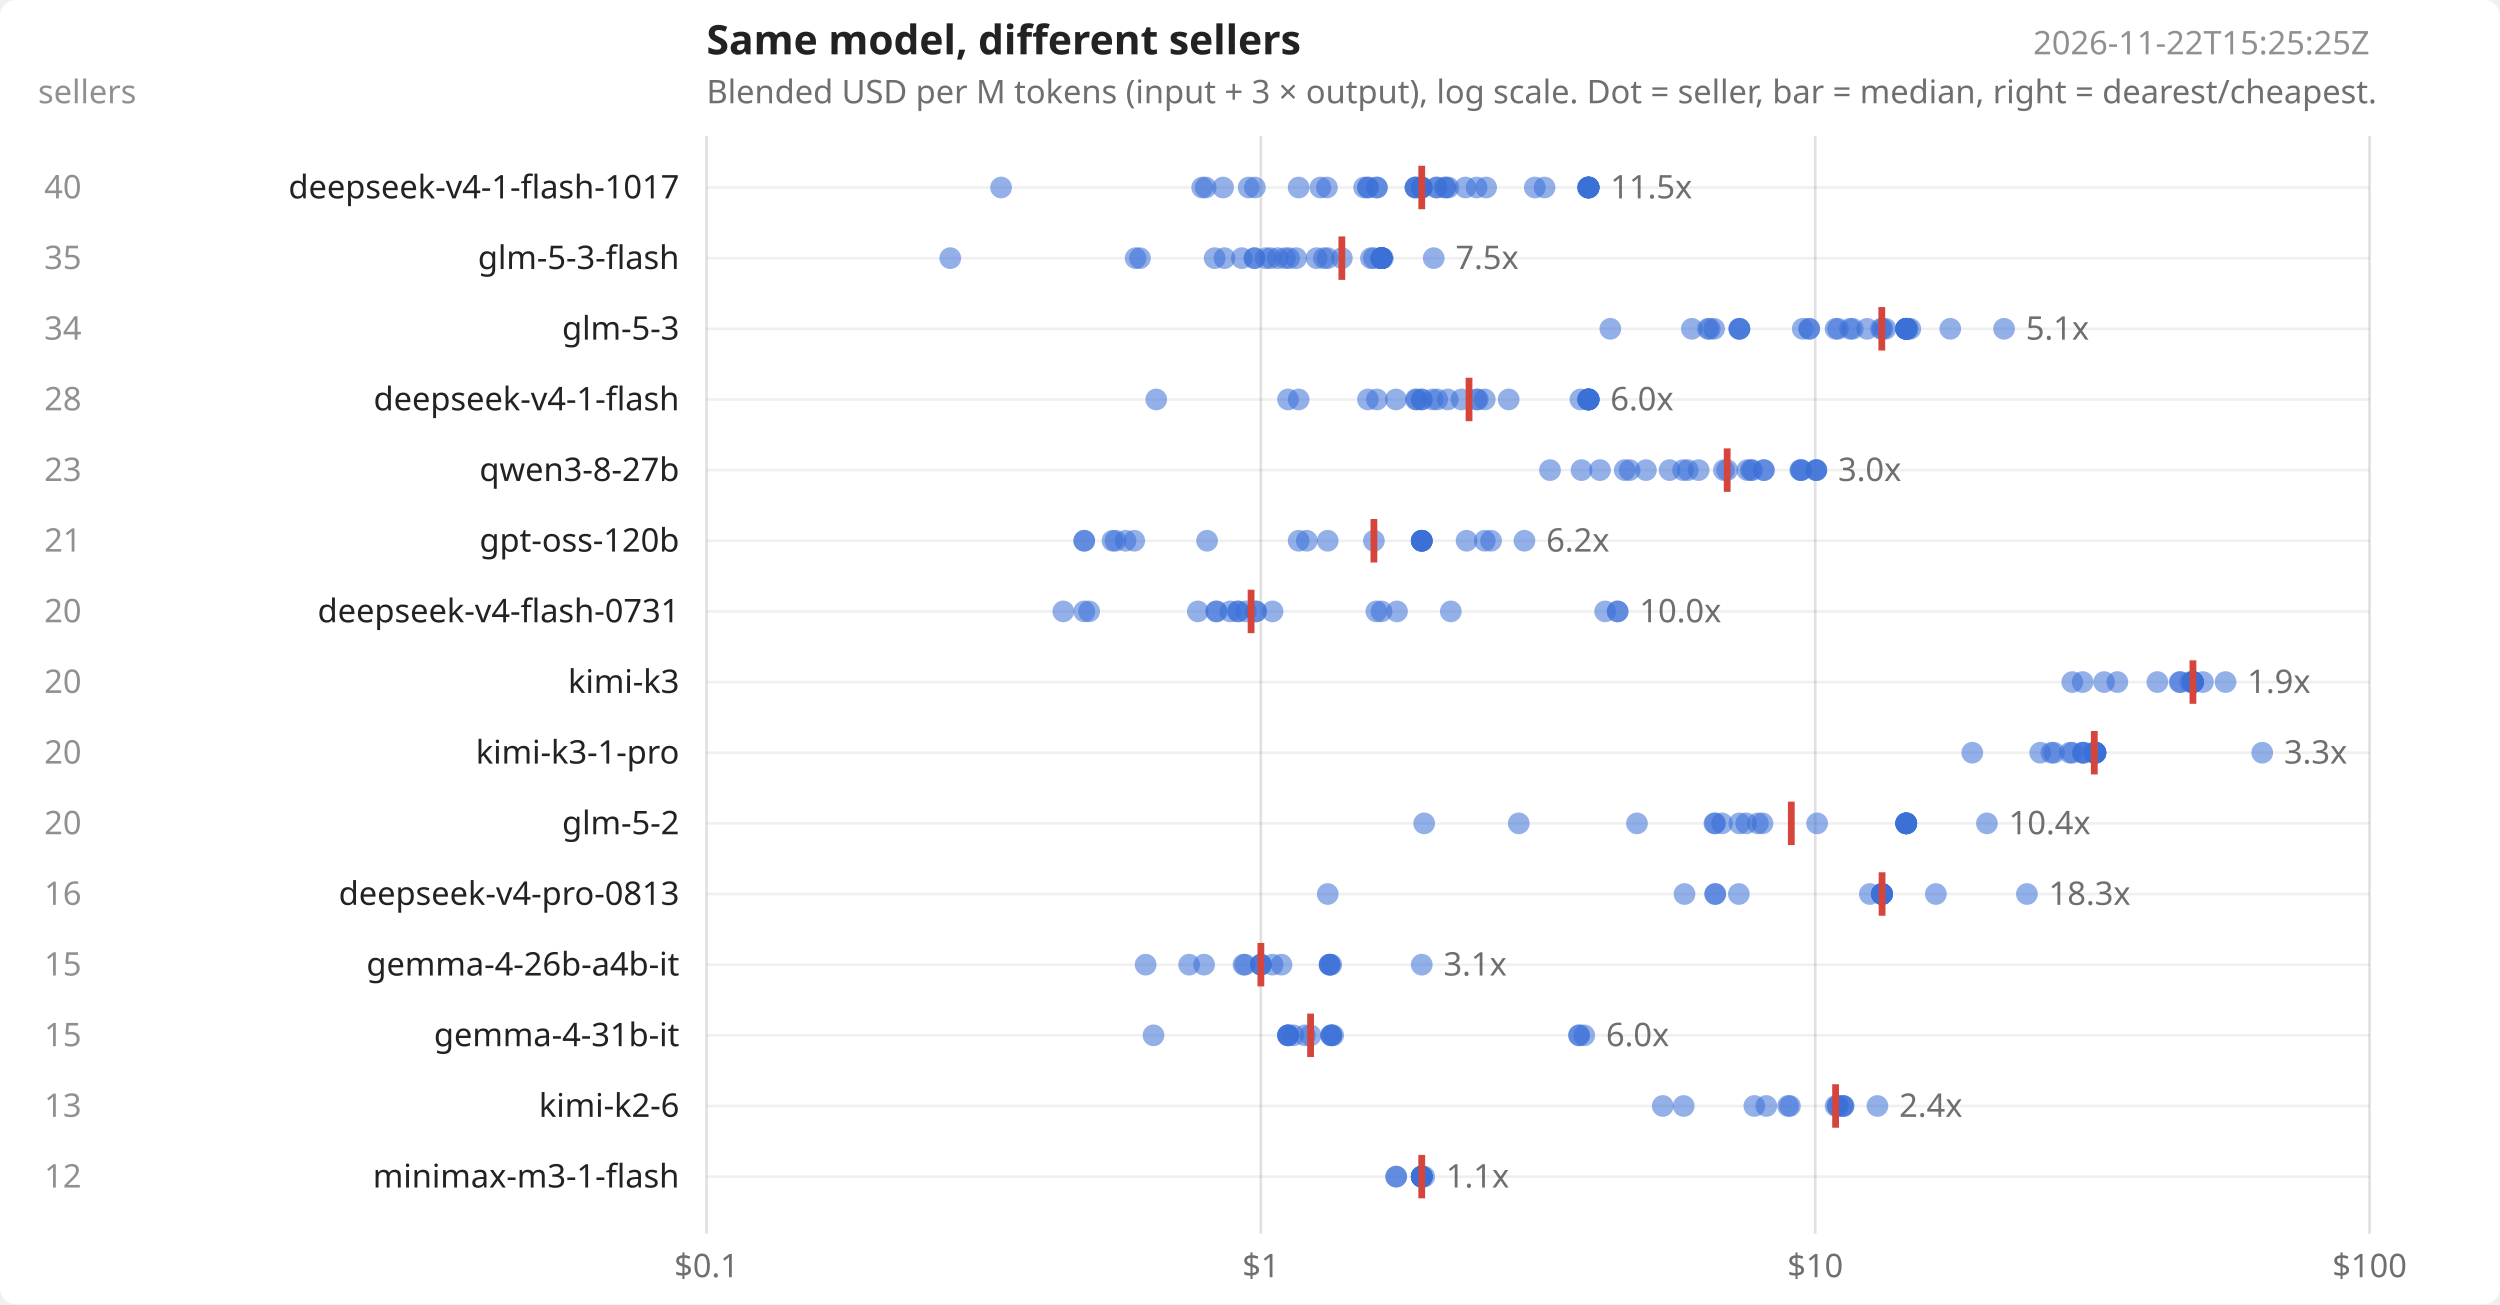
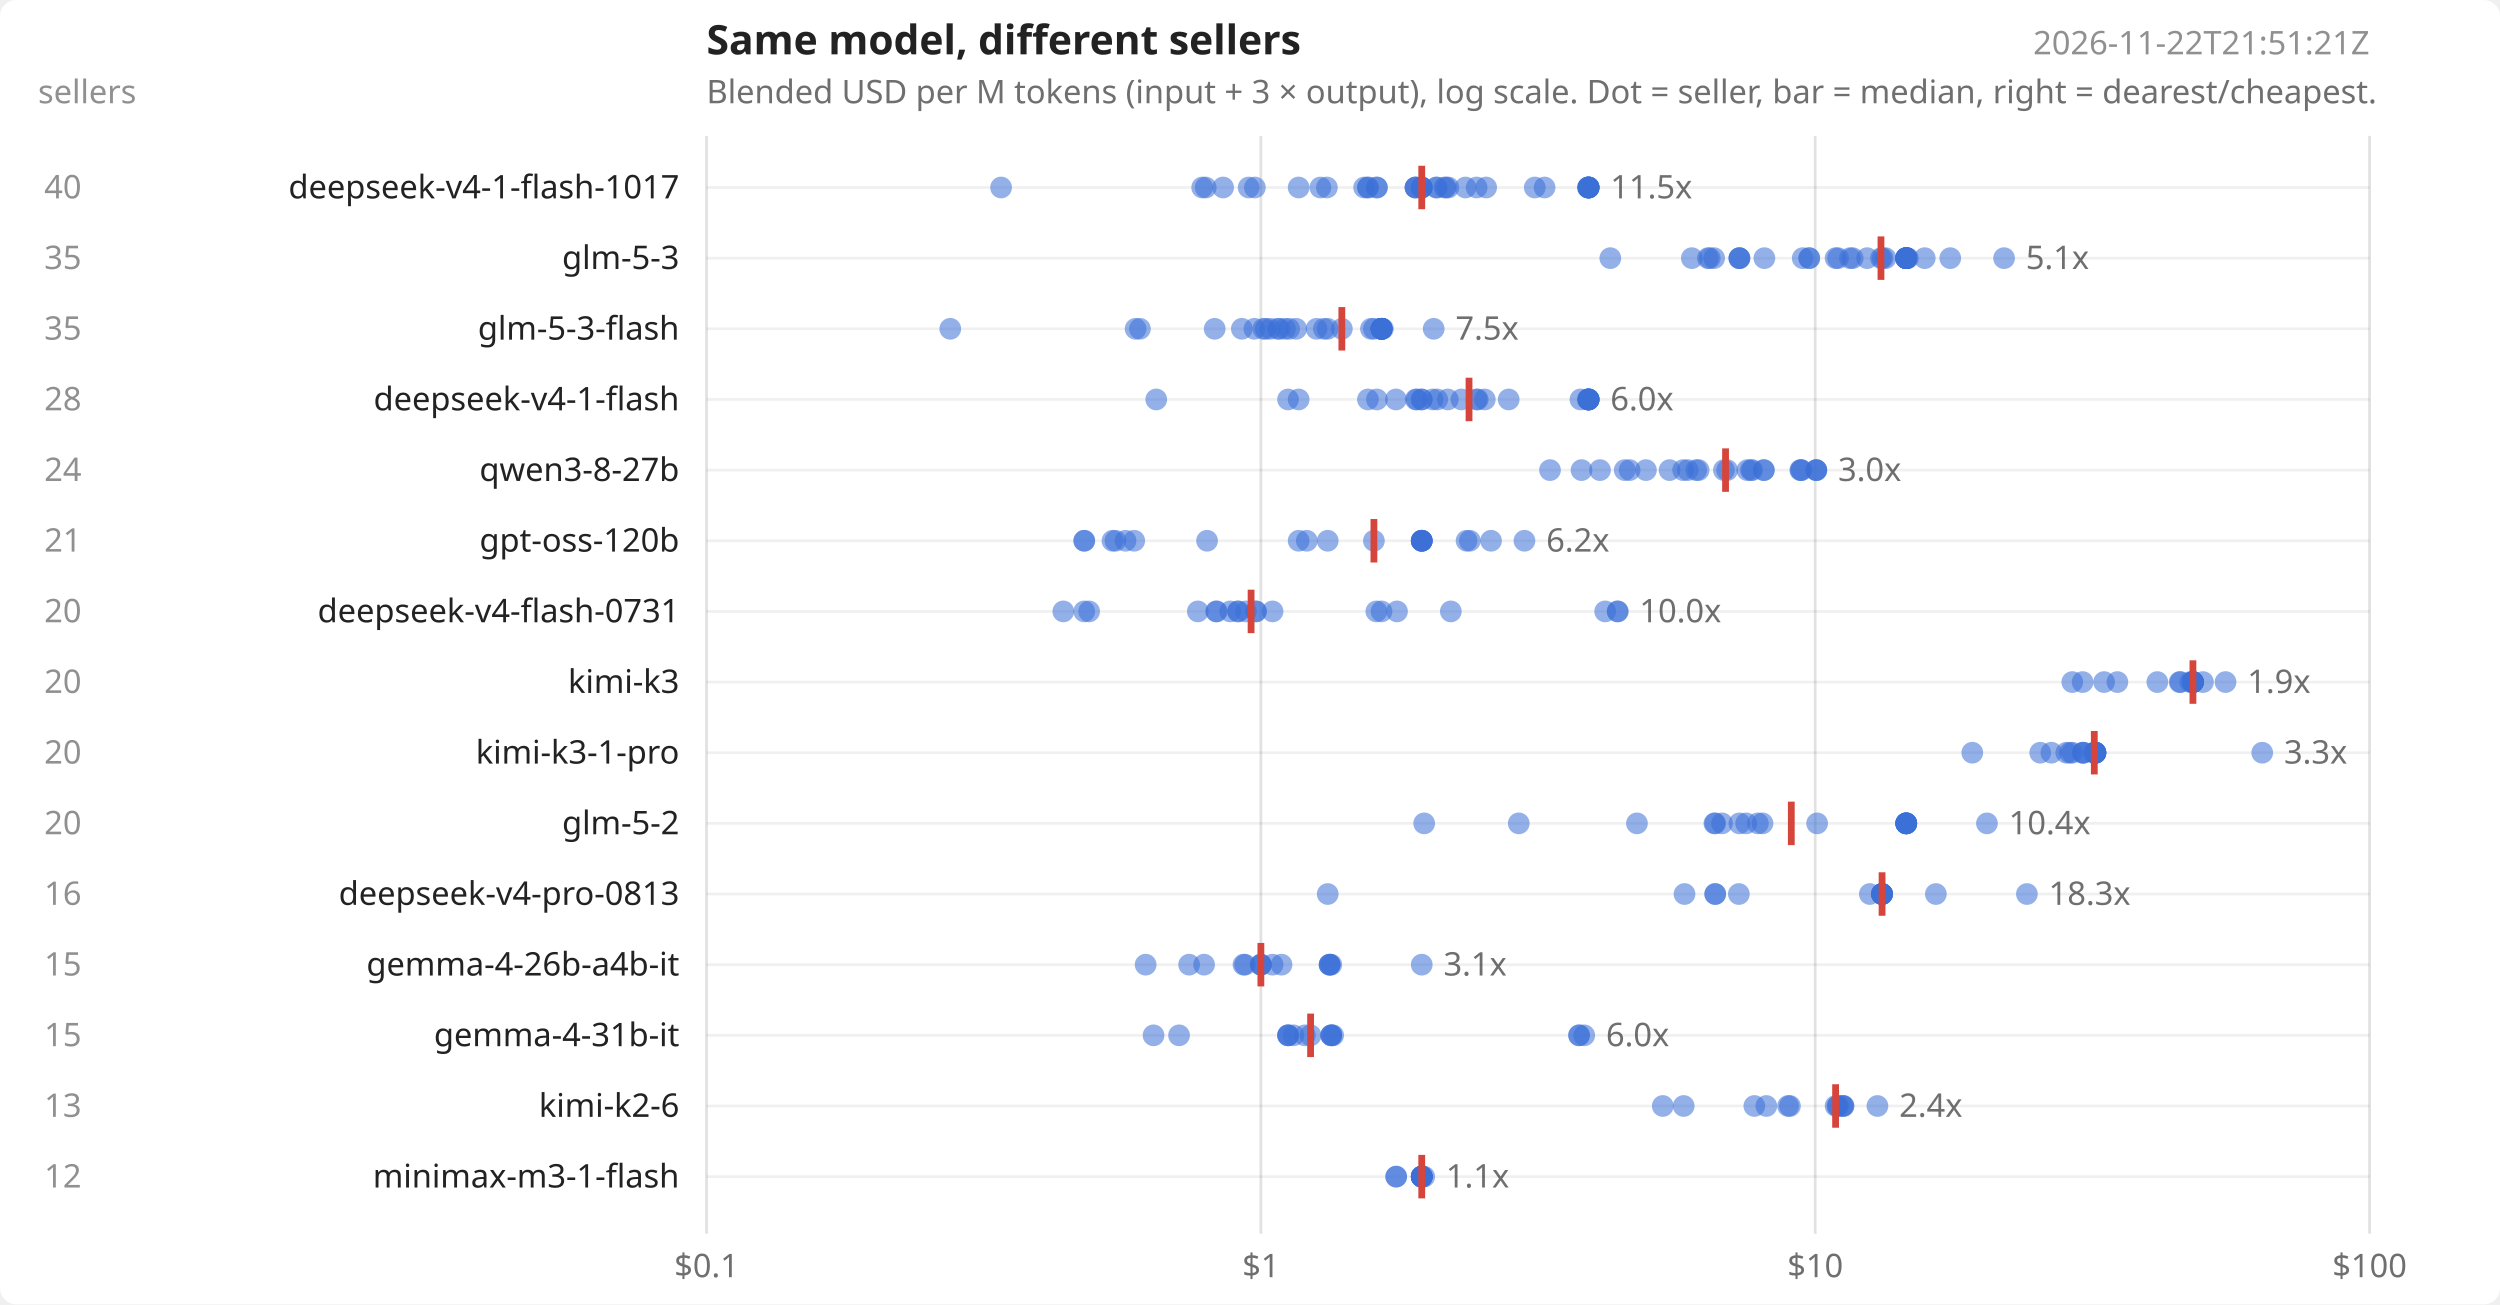
<svg xmlns="http://www.w3.org/2000/svg" width="920" height="480" viewBox="0 0 920 480" font-family="system-ui,sans-serif" font-size="12" fill="#222">
  <rect width="920" height="480" fill="#ffffff" rx="6" />
  <text x="260" y="20" font-size="15" font-weight="600">Same model, different sellers</text>
  <text x="260" y="38" opacity=".65">Blended USD per M tokens (input + 3 × output), log scale. Dot = seller, bar = median, right = dearest/cheapest.</text>
-   <text x="872" y="20" text-anchor="end" opacity=".5">2026-11-22T15:25:25Z</text>
+   <text x="872" y="20" text-anchor="end" opacity=".5">2026-11-22T21:51:21Z</text>
  <text x="14" y="38" opacity=".5">sellers</text>
  <line x1="260.0" x2="260.0" y1="50" y2="454" stroke="#000" stroke-opacity=".12" />
  <text x="260.0" y="470" text-anchor="middle" opacity=".65">$0.1</text>
  <line x1="464.0" x2="464.0" y1="50" y2="454" stroke="#000" stroke-opacity=".12" />
  <text x="464.0" y="470" text-anchor="middle" opacity=".65">$1</text>
  <line x1="668.0" x2="668.0" y1="50" y2="454" stroke="#000" stroke-opacity=".12" />
  <text x="668.0" y="470" text-anchor="middle" opacity=".65">$10</text>
  <line x1="872.0" x2="872.0" y1="50" y2="454" stroke="#000" stroke-opacity=".12" />
  <text x="872.0" y="470" text-anchor="middle" opacity=".65">$100</text>
  <line x1="260" x2="872" y1="69.0" y2="69.0" stroke="#000" stroke-opacity=".06" />
  <text x="250" y="73.0" text-anchor="end">deepseek-v4-1-flash-1017</text>
  <text x="30" y="73.0" text-anchor="end" opacity=".5">40</text>
  <circle cx="368.4" cy="69.0" r="4" fill="#3b6fd6" fill-opacity=".55" />
  <circle cx="442.4" cy="69.0" r="4" fill="#3b6fd6" fill-opacity=".55" />
  <circle cx="443.7" cy="69.0" r="4" fill="#3b6fd6" fill-opacity=".55" />
  <circle cx="450.1" cy="69.0" r="4" fill="#3b6fd6" fill-opacity=".55" />
  <circle cx="459.5" cy="69.0" r="4" fill="#3b6fd6" fill-opacity=".55" />
  <circle cx="461.8" cy="69.0" r="4" fill="#3b6fd6" fill-opacity=".55" />
  <circle cx="477.9" cy="69.0" r="4" fill="#3b6fd6" fill-opacity=".55" />
  <circle cx="485.9" cy="69.0" r="4" fill="#3b6fd6" fill-opacity=".55" />
  <circle cx="488.3" cy="69.0" r="4" fill="#3b6fd6" fill-opacity=".55" />
  <circle cx="502.0" cy="69.0" r="4" fill="#3b6fd6" fill-opacity=".55" />
  <circle cx="503.4" cy="69.0" r="4" fill="#3b6fd6" fill-opacity=".55" />
  <circle cx="503.4" cy="69.0" r="4" fill="#3b6fd6" fill-opacity=".55" />
  <circle cx="506.7" cy="69.0" r="4" fill="#3b6fd6" fill-opacity=".55" />
  <circle cx="506.7" cy="69.0" r="4" fill="#3b6fd6" fill-opacity=".55" />
  <circle cx="520.9" cy="69.0" r="4" fill="#3b6fd6" fill-opacity=".55" />
  <circle cx="520.9" cy="69.0" r="4" fill="#3b6fd6" fill-opacity=".55" />
  <circle cx="520.9" cy="69.0" r="4" fill="#3b6fd6" fill-opacity=".55" />
  <circle cx="523.2" cy="69.0" r="4" fill="#3b6fd6" fill-opacity=".55" />
  <circle cx="523.2" cy="69.0" r="4" fill="#3b6fd6" fill-opacity=".55" />
  <circle cx="523.2" cy="69.0" r="4" fill="#3b6fd6" fill-opacity=".55" />
  <circle cx="523.2" cy="69.0" r="4" fill="#3b6fd6" fill-opacity=".55" />
  <circle cx="528.5" cy="69.0" r="4" fill="#3b6fd6" fill-opacity=".55" />
  <circle cx="528.8" cy="69.0" r="4" fill="#3b6fd6" fill-opacity=".55" />
  <circle cx="531.6" cy="69.0" r="4" fill="#3b6fd6" fill-opacity=".55" />
  <circle cx="532.1" cy="69.0" r="4" fill="#3b6fd6" fill-opacity=".55" />
  <circle cx="533.0" cy="69.0" r="4" fill="#3b6fd6" fill-opacity=".55" />
  <circle cx="539.3" cy="69.0" r="4" fill="#3b6fd6" fill-opacity=".55" />
  <circle cx="543.4" cy="69.0" r="4" fill="#3b6fd6" fill-opacity=".55" />
  <circle cx="546.9" cy="69.0" r="4" fill="#3b6fd6" fill-opacity=".55" />
  <circle cx="564.8" cy="69.0" r="4" fill="#3b6fd6" fill-opacity=".55" />
  <circle cx="568.4" cy="69.0" r="4" fill="#3b6fd6" fill-opacity=".55" />
  <circle cx="584.3" cy="69.0" r="4" fill="#3b6fd6" fill-opacity=".55" />
  <circle cx="584.6" cy="69.0" r="4" fill="#3b6fd6" fill-opacity=".55" />
  <circle cx="584.6" cy="69.0" r="4" fill="#3b6fd6" fill-opacity=".55" />
  <circle cx="584.6" cy="69.0" r="4" fill="#3b6fd6" fill-opacity=".55" />
  <circle cx="584.6" cy="69.0" r="4" fill="#3b6fd6" fill-opacity=".55" />
  <circle cx="584.6" cy="69.0" r="4" fill="#3b6fd6" fill-opacity=".55" />
  <circle cx="584.6" cy="69.0" r="4" fill="#3b6fd6" fill-opacity=".55" />
  <circle cx="584.6" cy="69.0" r="4" fill="#3b6fd6" fill-opacity=".55" />
  <circle cx="584.6" cy="69.0" r="4" fill="#3b6fd6" fill-opacity=".55" />
  <line x1="523.2" x2="523.2" y1="61.0" y2="77.0" stroke="#d6453b" stroke-width="2.5" />
  <text x="592.6" y="73.0" opacity=".65">11.5x</text>
  <line x1="260" x2="872" y1="95.0" y2="95.0" stroke="#000" stroke-opacity=".06" />
-   <text x="250" y="99.0" text-anchor="end">glm-5-3-flash</text>
+   <text x="250" y="99.0" text-anchor="end">glm-5-3</text>
  <text x="30" y="99.0" text-anchor="end" opacity=".5">35</text>
-   <circle cx="349.7" cy="95.0" r="4" fill="#3b6fd6" fill-opacity=".55" />
-   <circle cx="417.9" cy="95.0" r="4" fill="#3b6fd6" fill-opacity=".55" />
-   <circle cx="419.5" cy="95.0" r="4" fill="#3b6fd6" fill-opacity=".55" />
-   <circle cx="447.0" cy="95.0" r="4" fill="#3b6fd6" fill-opacity=".55" />
-   <circle cx="450.6" cy="95.0" r="4" fill="#3b6fd6" fill-opacity=".55" />
-   <circle cx="457.0" cy="95.0" r="4" fill="#3b6fd6" fill-opacity=".55" />
-   <circle cx="461.6" cy="95.0" r="4" fill="#3b6fd6" fill-opacity=".55" />
-   <circle cx="461.7" cy="95.0" r="4" fill="#3b6fd6" fill-opacity=".55" />
-   <circle cx="465.8" cy="95.0" r="4" fill="#3b6fd6" fill-opacity=".55" />
-   <circle cx="467.5" cy="95.0" r="4" fill="#3b6fd6" fill-opacity=".55" />
-   <circle cx="470.2" cy="95.0" r="4" fill="#3b6fd6" fill-opacity=".55" />
-   <circle cx="472.9" cy="95.0" r="4" fill="#3b6fd6" fill-opacity=".55" />
-   <circle cx="474.4" cy="95.0" r="4" fill="#3b6fd6" fill-opacity=".55" />
-   <circle cx="477.0" cy="95.0" r="4" fill="#3b6fd6" fill-opacity=".55" />
-   <circle cx="484.5" cy="95.0" r="4" fill="#3b6fd6" fill-opacity=".55" />
-   <circle cx="487.2" cy="95.0" r="4" fill="#3b6fd6" fill-opacity=".55" />
-   <circle cx="488.6" cy="95.0" r="4" fill="#3b6fd6" fill-opacity=".55" />
-   <circle cx="493.8" cy="95.0" r="4" fill="#3b6fd6" fill-opacity=".55" />
-   <circle cx="504.5" cy="95.0" r="4" fill="#3b6fd6" fill-opacity=".55" />
-   <circle cx="505.6" cy="95.0" r="4" fill="#3b6fd6" fill-opacity=".55" />
-   <circle cx="508.4" cy="95.0" r="4" fill="#3b6fd6" fill-opacity=".55" />
-   <circle cx="508.4" cy="95.0" r="4" fill="#3b6fd6" fill-opacity=".55" />
-   <circle cx="508.4" cy="95.0" r="4" fill="#3b6fd6" fill-opacity=".55" />
-   <circle cx="508.4" cy="95.0" r="4" fill="#3b6fd6" fill-opacity=".55" />
-   <circle cx="508.4" cy="95.0" r="4" fill="#3b6fd6" fill-opacity=".55" />
-   <circle cx="508.4" cy="95.0" r="4" fill="#3b6fd6" fill-opacity=".55" />
-   <circle cx="508.4" cy="95.0" r="4" fill="#3b6fd6" fill-opacity=".55" />
-   <circle cx="508.4" cy="95.0" r="4" fill="#3b6fd6" fill-opacity=".55" />
-   <circle cx="508.4" cy="95.0" r="4" fill="#3b6fd6" fill-opacity=".55" />
-   <circle cx="508.4" cy="95.0" r="4" fill="#3b6fd6" fill-opacity=".55" />
-   <circle cx="508.4" cy="95.0" r="4" fill="#3b6fd6" fill-opacity=".55" />
-   <circle cx="508.4" cy="95.0" r="4" fill="#3b6fd6" fill-opacity=".55" />
-   <circle cx="508.4" cy="95.0" r="4" fill="#3b6fd6" fill-opacity=".55" />
-   <circle cx="508.9" cy="95.0" r="4" fill="#3b6fd6" fill-opacity=".55" />
-   <circle cx="527.6" cy="95.0" r="4" fill="#3b6fd6" fill-opacity=".55" />
-   <line x1="493.8" x2="493.8" y1="87.0" y2="103.0" stroke="#d6453b" stroke-width="2.5" />
-   <text x="535.6" y="99.0" opacity=".65">7.5x</text>
+   <circle cx="592.6" cy="95.0" r="4" fill="#3b6fd6" fill-opacity=".55" />
+   <circle cx="622.6" cy="95.0" r="4" fill="#3b6fd6" fill-opacity=".55" />
+   <circle cx="628.5" cy="95.0" r="4" fill="#3b6fd6" fill-opacity=".55" />
+   <circle cx="629.2" cy="95.0" r="4" fill="#3b6fd6" fill-opacity=".55" />
+   <circle cx="630.8" cy="95.0" r="4" fill="#3b6fd6" fill-opacity=".55" />
+   <circle cx="640.1" cy="95.0" r="4" fill="#3b6fd6" fill-opacity=".55" />
+   <circle cx="640.1" cy="95.0" r="4" fill="#3b6fd6" fill-opacity=".55" />
+   <circle cx="640.1" cy="95.0" r="4" fill="#3b6fd6" fill-opacity=".55" />
+   <circle cx="649.3" cy="95.0" r="4" fill="#3b6fd6" fill-opacity=".55" />
+   <circle cx="663.4" cy="95.0" r="4" fill="#3b6fd6" fill-opacity=".55" />
+   <circle cx="665.8" cy="95.0" r="4" fill="#3b6fd6" fill-opacity=".55" />
+   <circle cx="665.8" cy="95.0" r="4" fill="#3b6fd6" fill-opacity=".55" />
+   <circle cx="675.5" cy="95.0" r="4" fill="#3b6fd6" fill-opacity=".55" />
+   <circle cx="676.4" cy="95.0" r="4" fill="#3b6fd6" fill-opacity=".55" />
+   <circle cx="680.8" cy="95.0" r="4" fill="#3b6fd6" fill-opacity=".55" />
+   <circle cx="681.8" cy="95.0" r="4" fill="#3b6fd6" fill-opacity=".55" />
+   <circle cx="687.1" cy="95.0" r="4" fill="#3b6fd6" fill-opacity=".55" />
+   <circle cx="692.2" cy="95.0" r="4" fill="#3b6fd6" fill-opacity=".55" />
+   <circle cx="692.8" cy="95.0" r="4" fill="#3b6fd6" fill-opacity=".55" />
+   <circle cx="693.9" cy="95.0" r="4" fill="#3b6fd6" fill-opacity=".55" />
+   <circle cx="701.5" cy="95.0" r="4" fill="#3b6fd6" fill-opacity=".55" />
+   <circle cx="701.5" cy="95.0" r="4" fill="#3b6fd6" fill-opacity=".55" />
+   <circle cx="701.5" cy="95.0" r="4" fill="#3b6fd6" fill-opacity=".55" />
+   <circle cx="701.5" cy="95.0" r="4" fill="#3b6fd6" fill-opacity=".55" />
+   <circle cx="701.5" cy="95.0" r="4" fill="#3b6fd6" fill-opacity=".55" />
+   <circle cx="701.5" cy="95.0" r="4" fill="#3b6fd6" fill-opacity=".55" />
+   <circle cx="701.5" cy="95.0" r="4" fill="#3b6fd6" fill-opacity=".55" />
+   <circle cx="701.5" cy="95.0" r="4" fill="#3b6fd6" fill-opacity=".55" />
+   <circle cx="701.5" cy="95.0" r="4" fill="#3b6fd6" fill-opacity=".55" />
+   <circle cx="701.5" cy="95.0" r="4" fill="#3b6fd6" fill-opacity=".55" />
+   <circle cx="701.5" cy="95.0" r="4" fill="#3b6fd6" fill-opacity=".55" />
+   <circle cx="702.1" cy="95.0" r="4" fill="#3b6fd6" fill-opacity=".55" />
+   <circle cx="708.3" cy="95.0" r="4" fill="#3b6fd6" fill-opacity=".55" />
+   <circle cx="717.7" cy="95.0" r="4" fill="#3b6fd6" fill-opacity=".55" />
+   <circle cx="737.5" cy="95.0" r="4" fill="#3b6fd6" fill-opacity=".55" />
+   <line x1="692.2" x2="692.2" y1="87.0" y2="103.0" stroke="#d6453b" stroke-width="2.5" />
+   <text x="745.5" y="99.0" opacity=".65">5.1x</text>
  <line x1="260" x2="872" y1="121.0" y2="121.0" stroke="#000" stroke-opacity=".06" />
-   <text x="250" y="125.0" text-anchor="end">glm-5-3</text>
-   <text x="30" y="125.0" text-anchor="end" opacity=".5">34</text>
-   <circle cx="592.6" cy="121.0" r="4" fill="#3b6fd6" fill-opacity=".55" />
-   <circle cx="622.6" cy="121.0" r="4" fill="#3b6fd6" fill-opacity=".55" />
-   <circle cx="628.5" cy="121.0" r="4" fill="#3b6fd6" fill-opacity=".55" />
-   <circle cx="629.2" cy="121.0" r="4" fill="#3b6fd6" fill-opacity=".55" />
-   <circle cx="630.8" cy="121.0" r="4" fill="#3b6fd6" fill-opacity=".55" />
-   <circle cx="640.1" cy="121.0" r="4" fill="#3b6fd6" fill-opacity=".55" />
-   <circle cx="640.1" cy="121.0" r="4" fill="#3b6fd6" fill-opacity=".55" />
-   <circle cx="640.1" cy="121.0" r="4" fill="#3b6fd6" fill-opacity=".55" />
-   <circle cx="663.4" cy="121.0" r="4" fill="#3b6fd6" fill-opacity=".55" />
-   <circle cx="665.8" cy="121.0" r="4" fill="#3b6fd6" fill-opacity=".55" />
-   <circle cx="665.8" cy="121.0" r="4" fill="#3b6fd6" fill-opacity=".55" />
-   <circle cx="675.5" cy="121.0" r="4" fill="#3b6fd6" fill-opacity=".55" />
-   <circle cx="676.4" cy="121.0" r="4" fill="#3b6fd6" fill-opacity=".55" />
-   <circle cx="680.8" cy="121.0" r="4" fill="#3b6fd6" fill-opacity=".55" />
-   <circle cx="681.8" cy="121.0" r="4" fill="#3b6fd6" fill-opacity=".55" />
-   <circle cx="687.1" cy="121.0" r="4" fill="#3b6fd6" fill-opacity=".55" />
-   <circle cx="692.2" cy="121.0" r="4" fill="#3b6fd6" fill-opacity=".55" />
-   <circle cx="692.8" cy="121.0" r="4" fill="#3b6fd6" fill-opacity=".55" />
-   <circle cx="693.9" cy="121.0" r="4" fill="#3b6fd6" fill-opacity=".55" />
-   <circle cx="701.5" cy="121.0" r="4" fill="#3b6fd6" fill-opacity=".55" />
-   <circle cx="701.5" cy="121.0" r="4" fill="#3b6fd6" fill-opacity=".55" />
-   <circle cx="701.5" cy="121.0" r="4" fill="#3b6fd6" fill-opacity=".55" />
-   <circle cx="701.5" cy="121.0" r="4" fill="#3b6fd6" fill-opacity=".55" />
-   <circle cx="701.5" cy="121.0" r="4" fill="#3b6fd6" fill-opacity=".55" />
-   <circle cx="701.5" cy="121.0" r="4" fill="#3b6fd6" fill-opacity=".55" />
-   <circle cx="701.5" cy="121.0" r="4" fill="#3b6fd6" fill-opacity=".55" />
-   <circle cx="701.5" cy="121.0" r="4" fill="#3b6fd6" fill-opacity=".55" />
-   <circle cx="701.5" cy="121.0" r="4" fill="#3b6fd6" fill-opacity=".55" />
-   <circle cx="701.5" cy="121.0" r="4" fill="#3b6fd6" fill-opacity=".55" />
-   <circle cx="701.5" cy="121.0" r="4" fill="#3b6fd6" fill-opacity=".55" />
-   <circle cx="702.1" cy="121.0" r="4" fill="#3b6fd6" fill-opacity=".55" />
-   <circle cx="703.0" cy="121.0" r="4" fill="#3b6fd6" fill-opacity=".55" />
-   <circle cx="717.7" cy="121.0" r="4" fill="#3b6fd6" fill-opacity=".55" />
-   <circle cx="737.5" cy="121.0" r="4" fill="#3b6fd6" fill-opacity=".55" />
-   <line x1="692.5" x2="692.5" y1="113.0" y2="129.0" stroke="#d6453b" stroke-width="2.5" />
-   <text x="745.5" y="125.0" opacity=".65">5.1x</text>
+   <text x="250" y="125.0" text-anchor="end">glm-5-3-flash</text>
+   <text x="30" y="125.0" text-anchor="end" opacity=".5">35</text>
+   <circle cx="349.7" cy="121.0" r="4" fill="#3b6fd6" fill-opacity=".55" />
+   <circle cx="417.9" cy="121.0" r="4" fill="#3b6fd6" fill-opacity=".55" />
+   <circle cx="419.5" cy="121.0" r="4" fill="#3b6fd6" fill-opacity=".55" />
+   <circle cx="447.0" cy="121.0" r="4" fill="#3b6fd6" fill-opacity=".55" />
+   <circle cx="457.0" cy="121.0" r="4" fill="#3b6fd6" fill-opacity=".55" />
+   <circle cx="461.6" cy="121.0" r="4" fill="#3b6fd6" fill-opacity=".55" />
+   <circle cx="464.9" cy="121.0" r="4" fill="#3b6fd6" fill-opacity=".55" />
+   <circle cx="465.8" cy="121.0" r="4" fill="#3b6fd6" fill-opacity=".55" />
+   <circle cx="467.5" cy="121.0" r="4" fill="#3b6fd6" fill-opacity=".55" />
+   <circle cx="470.2" cy="121.0" r="4" fill="#3b6fd6" fill-opacity=".55" />
+   <circle cx="470.9" cy="121.0" r="4" fill="#3b6fd6" fill-opacity=".55" />
+   <circle cx="472.9" cy="121.0" r="4" fill="#3b6fd6" fill-opacity=".55" />
+   <circle cx="474.4" cy="121.0" r="4" fill="#3b6fd6" fill-opacity=".55" />
+   <circle cx="477.0" cy="121.0" r="4" fill="#3b6fd6" fill-opacity=".55" />
+   <circle cx="484.5" cy="121.0" r="4" fill="#3b6fd6" fill-opacity=".55" />
+   <circle cx="487.2" cy="121.0" r="4" fill="#3b6fd6" fill-opacity=".55" />
+   <circle cx="488.6" cy="121.0" r="4" fill="#3b6fd6" fill-opacity=".55" />
+   <circle cx="493.8" cy="121.0" r="4" fill="#3b6fd6" fill-opacity=".55" />
+   <circle cx="504.5" cy="121.0" r="4" fill="#3b6fd6" fill-opacity=".55" />
+   <circle cx="505.6" cy="121.0" r="4" fill="#3b6fd6" fill-opacity=".55" />
+   <circle cx="508.4" cy="121.0" r="4" fill="#3b6fd6" fill-opacity=".55" />
+   <circle cx="508.4" cy="121.0" r="4" fill="#3b6fd6" fill-opacity=".55" />
+   <circle cx="508.4" cy="121.0" r="4" fill="#3b6fd6" fill-opacity=".55" />
+   <circle cx="508.4" cy="121.0" r="4" fill="#3b6fd6" fill-opacity=".55" />
+   <circle cx="508.4" cy="121.0" r="4" fill="#3b6fd6" fill-opacity=".55" />
+   <circle cx="508.4" cy="121.0" r="4" fill="#3b6fd6" fill-opacity=".55" />
+   <circle cx="508.4" cy="121.0" r="4" fill="#3b6fd6" fill-opacity=".55" />
+   <circle cx="508.4" cy="121.0" r="4" fill="#3b6fd6" fill-opacity=".55" />
+   <circle cx="508.4" cy="121.0" r="4" fill="#3b6fd6" fill-opacity=".55" />
+   <circle cx="508.4" cy="121.0" r="4" fill="#3b6fd6" fill-opacity=".55" />
+   <circle cx="508.4" cy="121.0" r="4" fill="#3b6fd6" fill-opacity=".55" />
+   <circle cx="508.4" cy="121.0" r="4" fill="#3b6fd6" fill-opacity=".55" />
+   <circle cx="508.4" cy="121.0" r="4" fill="#3b6fd6" fill-opacity=".55" />
+   <circle cx="508.9" cy="121.0" r="4" fill="#3b6fd6" fill-opacity=".55" />
+   <circle cx="527.6" cy="121.0" r="4" fill="#3b6fd6" fill-opacity=".55" />
+   <line x1="493.8" x2="493.8" y1="113.0" y2="129.0" stroke="#d6453b" stroke-width="2.5" />
+   <text x="535.6" y="125.0" opacity=".65">7.5x</text>
  <line x1="260" x2="872" y1="147.0" y2="147.0" stroke="#000" stroke-opacity=".06" />
  <text x="250" y="151.0" text-anchor="end">deepseek-v4-1-flash</text>
  <text x="30" y="151.0" text-anchor="end" opacity=".5">28</text>
  <circle cx="425.5" cy="147.0" r="4" fill="#3b6fd6" fill-opacity=".55" />
  <circle cx="474.0" cy="147.0" r="4" fill="#3b6fd6" fill-opacity=".55" />
  <circle cx="477.9" cy="147.0" r="4" fill="#3b6fd6" fill-opacity=".55" />
  <circle cx="503.4" cy="147.0" r="4" fill="#3b6fd6" fill-opacity=".55" />
  <circle cx="506.7" cy="147.0" r="4" fill="#3b6fd6" fill-opacity=".55" />
  <circle cx="513.7" cy="147.0" r="4" fill="#3b6fd6" fill-opacity=".55" />
  <circle cx="521.0" cy="147.0" r="4" fill="#3b6fd6" fill-opacity=".55" />
  <circle cx="521.4" cy="147.0" r="4" fill="#3b6fd6" fill-opacity=".55" />
  <circle cx="523.2" cy="147.0" r="4" fill="#3b6fd6" fill-opacity=".55" />
  <circle cx="523.2" cy="147.0" r="4" fill="#3b6fd6" fill-opacity=".55" />
  <circle cx="527.2" cy="147.0" r="4" fill="#3b6fd6" fill-opacity=".55" />
  <circle cx="528.9" cy="147.0" r="4" fill="#3b6fd6" fill-opacity=".55" />
  <circle cx="532.8" cy="147.0" r="4" fill="#3b6fd6" fill-opacity=".55" />
  <circle cx="537.8" cy="147.0" r="4" fill="#3b6fd6" fill-opacity=".55" />
  <circle cx="543.4" cy="147.0" r="4" fill="#3b6fd6" fill-opacity=".55" />
  <circle cx="543.8" cy="147.0" r="4" fill="#3b6fd6" fill-opacity=".55" />
  <circle cx="546.4" cy="147.0" r="4" fill="#3b6fd6" fill-opacity=".55" />
  <circle cx="555.2" cy="147.0" r="4" fill="#3b6fd6" fill-opacity=".55" />
  <circle cx="581.6" cy="147.0" r="4" fill="#3b6fd6" fill-opacity=".55" />
  <circle cx="584.3" cy="147.0" r="4" fill="#3b6fd6" fill-opacity=".55" />
  <circle cx="584.6" cy="147.0" r="4" fill="#3b6fd6" fill-opacity=".55" />
  <circle cx="584.6" cy="147.0" r="4" fill="#3b6fd6" fill-opacity=".55" />
  <circle cx="584.6" cy="147.0" r="4" fill="#3b6fd6" fill-opacity=".55" />
  <circle cx="584.6" cy="147.0" r="4" fill="#3b6fd6" fill-opacity=".55" />
  <circle cx="584.6" cy="147.0" r="4" fill="#3b6fd6" fill-opacity=".55" />
  <circle cx="584.6" cy="147.0" r="4" fill="#3b6fd6" fill-opacity=".55" />
  <circle cx="584.6" cy="147.0" r="4" fill="#3b6fd6" fill-opacity=".55" />
  <circle cx="584.6" cy="147.0" r="4" fill="#3b6fd6" fill-opacity=".55" />
  <line x1="540.6" x2="540.6" y1="139.0" y2="155.0" stroke="#d6453b" stroke-width="2.5" />
  <text x="592.6" y="151.0" opacity=".65">6.0x</text>
  <line x1="260" x2="872" y1="173.0" y2="173.0" stroke="#000" stroke-opacity=".06" />
  <text x="250" y="177.0" text-anchor="end">qwen3-8-27b</text>
-   <text x="30" y="177.0" text-anchor="end" opacity=".5">23</text>
+   <text x="30" y="177.0" text-anchor="end" opacity=".5">24</text>
  <circle cx="570.4" cy="173.0" r="4" fill="#3b6fd6" fill-opacity=".55" />
  <circle cx="582.0" cy="173.0" r="4" fill="#3b6fd6" fill-opacity=".55" />
  <circle cx="588.8" cy="173.0" r="4" fill="#3b6fd6" fill-opacity=".55" />
  <circle cx="597.9" cy="173.0" r="4" fill="#3b6fd6" fill-opacity=".55" />
  <circle cx="599.7" cy="173.0" r="4" fill="#3b6fd6" fill-opacity=".55" />
  <circle cx="605.7" cy="173.0" r="4" fill="#3b6fd6" fill-opacity=".55" />
  <circle cx="614.4" cy="173.0" r="4" fill="#3b6fd6" fill-opacity=".55" />
  <circle cx="619.4" cy="173.0" r="4" fill="#3b6fd6" fill-opacity=".55" />
  <circle cx="621.1" cy="173.0" r="4" fill="#3b6fd6" fill-opacity=".55" />
+   <circle cx="624.2" cy="173.0" r="4" fill="#3b6fd6" fill-opacity=".55" />
  <circle cx="625.1" cy="173.0" r="4" fill="#3b6fd6" fill-opacity=".55" />
  <circle cx="634.4" cy="173.0" r="4" fill="#3b6fd6" fill-opacity=".55" />
  <circle cx="635.6" cy="173.0" r="4" fill="#3b6fd6" fill-opacity=".55" />
  <circle cx="643.0" cy="173.0" r="4" fill="#3b6fd6" fill-opacity=".55" />
  <circle cx="644.3" cy="173.0" r="4" fill="#3b6fd6" fill-opacity=".55" />
  <circle cx="644.8" cy="173.0" r="4" fill="#3b6fd6" fill-opacity=".55" />
  <circle cx="649.1" cy="173.0" r="4" fill="#3b6fd6" fill-opacity=".55" />
  <circle cx="649.1" cy="173.0" r="4" fill="#3b6fd6" fill-opacity=".55" />
  <circle cx="662.5" cy="173.0" r="4" fill="#3b6fd6" fill-opacity=".55" />
  <circle cx="662.7" cy="173.0" r="4" fill="#3b6fd6" fill-opacity=".55" />
  <circle cx="663.0" cy="173.0" r="4" fill="#3b6fd6" fill-opacity=".55" />
  <circle cx="668.4" cy="173.0" r="4" fill="#3b6fd6" fill-opacity=".55" />
  <circle cx="668.4" cy="173.0" r="4" fill="#3b6fd6" fill-opacity=".55" />
  <circle cx="668.4" cy="173.0" r="4" fill="#3b6fd6" fill-opacity=".55" />
-   <line x1="635.6" x2="635.6" y1="165.0" y2="181.0" stroke="#d6453b" stroke-width="2.5" />
+   <line x1="635.0" x2="635.0" y1="165.0" y2="181.0" stroke="#d6453b" stroke-width="2.5" />
  <text x="676.4" y="177.0" opacity=".65">3.0x</text>
  <line x1="260" x2="872" y1="199.0" y2="199.0" stroke="#000" stroke-opacity=".06" />
  <text x="250" y="203.0" text-anchor="end">gpt-oss-120b</text>
  <text x="30" y="203.0" text-anchor="end" opacity=".5">21</text>
  <circle cx="399.0" cy="199.0" r="4" fill="#3b6fd6" fill-opacity=".55" />
  <circle cx="399.0" cy="199.0" r="4" fill="#3b6fd6" fill-opacity=".55" />
  <circle cx="409.4" cy="199.0" r="4" fill="#3b6fd6" fill-opacity=".55" />
  <circle cx="410.5" cy="199.0" r="4" fill="#3b6fd6" fill-opacity=".55" />
  <circle cx="414.2" cy="199.0" r="4" fill="#3b6fd6" fill-opacity=".55" />
  <circle cx="417.4" cy="199.0" r="4" fill="#3b6fd6" fill-opacity=".55" />
  <circle cx="444.2" cy="199.0" r="4" fill="#3b6fd6" fill-opacity=".55" />
  <circle cx="477.9" cy="199.0" r="4" fill="#3b6fd6" fill-opacity=".55" />
  <circle cx="480.9" cy="199.0" r="4" fill="#3b6fd6" fill-opacity=".55" />
  <circle cx="488.6" cy="199.0" r="4" fill="#3b6fd6" fill-opacity=".55" />
  <circle cx="505.6" cy="199.0" r="4" fill="#3b6fd6" fill-opacity=".55" />
  <circle cx="523.2" cy="199.0" r="4" fill="#3b6fd6" fill-opacity=".55" />
  <circle cx="523.2" cy="199.0" r="4" fill="#3b6fd6" fill-opacity=".55" />
  <circle cx="523.2" cy="199.0" r="4" fill="#3b6fd6" fill-opacity=".55" />
  <circle cx="523.2" cy="199.0" r="4" fill="#3b6fd6" fill-opacity=".55" />
  <circle cx="523.2" cy="199.0" r="4" fill="#3b6fd6" fill-opacity=".55" />
  <circle cx="523.2" cy="199.0" r="4" fill="#3b6fd6" fill-opacity=".55" />
  <circle cx="539.7" cy="199.0" r="4" fill="#3b6fd6" fill-opacity=".55" />
-   <circle cx="546.4" cy="199.0" r="4" fill="#3b6fd6" fill-opacity=".55" />
+   <circle cx="540.9" cy="199.0" r="4" fill="#3b6fd6" fill-opacity=".55" />
  <circle cx="548.7" cy="199.0" r="4" fill="#3b6fd6" fill-opacity=".55" />
  <circle cx="561.0" cy="199.0" r="4" fill="#3b6fd6" fill-opacity=".55" />
  <line x1="505.6" x2="505.6" y1="191.0" y2="207.0" stroke="#d6453b" stroke-width="2.5" />
  <text x="569.0" y="203.0" opacity=".65">6.2x</text>
  <line x1="260" x2="872" y1="225.0" y2="225.0" stroke="#000" stroke-opacity=".06" />
  <text x="250" y="229.0" text-anchor="end">deepseek-v4-flash-0731</text>
  <text x="30" y="229.0" text-anchor="end" opacity=".5">20</text>
  <circle cx="391.3" cy="225.0" r="4" fill="#3b6fd6" fill-opacity=".55" />
  <circle cx="399.0" cy="225.0" r="4" fill="#3b6fd6" fill-opacity=".55" />
  <circle cx="400.8" cy="225.0" r="4" fill="#3b6fd6" fill-opacity=".55" />
  <circle cx="440.8" cy="225.0" r="4" fill="#3b6fd6" fill-opacity=".55" />
  <circle cx="447.5" cy="225.0" r="4" fill="#3b6fd6" fill-opacity=".55" />
  <circle cx="447.8" cy="225.0" r="4" fill="#3b6fd6" fill-opacity=".55" />
  <circle cx="452.7" cy="225.0" r="4" fill="#3b6fd6" fill-opacity=".55" />
  <circle cx="455.6" cy="225.0" r="4" fill="#3b6fd6" fill-opacity=".55" />
  <circle cx="455.6" cy="225.0" r="4" fill="#3b6fd6" fill-opacity=".55" />
  <circle cx="458.5" cy="225.0" r="4" fill="#3b6fd6" fill-opacity=".55" />
  <circle cx="462.2" cy="225.0" r="4" fill="#3b6fd6" fill-opacity=".55" />
  <circle cx="462.2" cy="225.0" r="4" fill="#3b6fd6" fill-opacity=".55" />
  <circle cx="468.3" cy="225.0" r="4" fill="#3b6fd6" fill-opacity=".55" />
  <circle cx="506.5" cy="225.0" r="4" fill="#3b6fd6" fill-opacity=".55" />
  <circle cx="508.4" cy="225.0" r="4" fill="#3b6fd6" fill-opacity=".55" />
  <circle cx="514.1" cy="225.0" r="4" fill="#3b6fd6" fill-opacity=".55" />
  <circle cx="533.9" cy="225.0" r="4" fill="#3b6fd6" fill-opacity=".55" />
  <circle cx="590.7" cy="225.0" r="4" fill="#3b6fd6" fill-opacity=".55" />
  <circle cx="595.3" cy="225.0" r="4" fill="#3b6fd6" fill-opacity=".55" />
  <circle cx="595.3" cy="225.0" r="4" fill="#3b6fd6" fill-opacity=".55" />
  <line x1="460.4" x2="460.4" y1="217.0" y2="233.0" stroke="#d6453b" stroke-width="2.5" />
  <text x="603.3" y="229.0" opacity=".65">10.0x</text>
  <line x1="260" x2="872" y1="251.0" y2="251.0" stroke="#000" stroke-opacity=".06" />
  <text x="250" y="255.0" text-anchor="end">kimi-k3</text>
  <text x="30" y="255.0" text-anchor="end" opacity=".5">20</text>
  <circle cx="762.6" cy="251.0" r="4" fill="#3b6fd6" fill-opacity=".55" />
  <circle cx="766.4" cy="251.0" r="4" fill="#3b6fd6" fill-opacity=".55" />
  <circle cx="774.3" cy="251.0" r="4" fill="#3b6fd6" fill-opacity=".55" />
  <circle cx="779.2" cy="251.0" r="4" fill="#3b6fd6" fill-opacity=".55" />
  <circle cx="793.9" cy="251.0" r="4" fill="#3b6fd6" fill-opacity=".55" />
  <circle cx="802.1" cy="251.0" r="4" fill="#3b6fd6" fill-opacity=".55" />
  <circle cx="802.4" cy="251.0" r="4" fill="#3b6fd6" fill-opacity=".55" />
  <circle cx="806.0" cy="251.0" r="4" fill="#3b6fd6" fill-opacity=".55" />
  <circle cx="807.0" cy="251.0" r="4" fill="#3b6fd6" fill-opacity=".55" />
  <circle cx="807.0" cy="251.0" r="4" fill="#3b6fd6" fill-opacity=".55" />
  <circle cx="807.0" cy="251.0" r="4" fill="#3b6fd6" fill-opacity=".55" />
  <circle cx="807.0" cy="251.0" r="4" fill="#3b6fd6" fill-opacity=".55" />
  <circle cx="807.0" cy="251.0" r="4" fill="#3b6fd6" fill-opacity=".55" />
  <circle cx="807.0" cy="251.0" r="4" fill="#3b6fd6" fill-opacity=".55" />
  <circle cx="807.0" cy="251.0" r="4" fill="#3b6fd6" fill-opacity=".55" />
  <circle cx="807.0" cy="251.0" r="4" fill="#3b6fd6" fill-opacity=".55" />
  <circle cx="807.0" cy="251.0" r="4" fill="#3b6fd6" fill-opacity=".55" />
  <circle cx="807.0" cy="251.0" r="4" fill="#3b6fd6" fill-opacity=".55" />
  <circle cx="810.7" cy="251.0" r="4" fill="#3b6fd6" fill-opacity=".55" />
  <circle cx="819.0" cy="251.0" r="4" fill="#3b6fd6" fill-opacity=".55" />
  <line x1="807.0" x2="807.0" y1="243.0" y2="259.0" stroke="#d6453b" stroke-width="2.5" />
  <text x="827.0" y="255.0" opacity=".65">1.9x</text>
  <line x1="260" x2="872" y1="277.0" y2="277.0" stroke="#000" stroke-opacity=".06" />
  <text x="250" y="281.0" text-anchor="end">kimi-k3-1-pro</text>
  <text x="30" y="281.0" text-anchor="end" opacity=".5">20</text>
  <circle cx="725.8" cy="277.0" r="4" fill="#3b6fd6" fill-opacity=".55" />
  <circle cx="750.8" cy="277.0" r="4" fill="#3b6fd6" fill-opacity=".55" />
  <circle cx="754.9" cy="277.0" r="4" fill="#3b6fd6" fill-opacity=".55" />
-   <circle cx="755.9" cy="277.0" r="4" fill="#3b6fd6" fill-opacity=".55" />
+   <circle cx="760.4" cy="277.0" r="4" fill="#3b6fd6" fill-opacity=".55" />
  <circle cx="761.7" cy="277.0" r="4" fill="#3b6fd6" fill-opacity=".55" />
  <circle cx="762.6" cy="277.0" r="4" fill="#3b6fd6" fill-opacity=".55" />
  <circle cx="766.5" cy="277.0" r="4" fill="#3b6fd6" fill-opacity=".55" />
  <circle cx="766.5" cy="277.0" r="4" fill="#3b6fd6" fill-opacity=".55" />
  <circle cx="766.7" cy="277.0" r="4" fill="#3b6fd6" fill-opacity=".55" />
  <circle cx="770.4" cy="277.0" r="4" fill="#3b6fd6" fill-opacity=".55" />
  <circle cx="771.1" cy="277.0" r="4" fill="#3b6fd6" fill-opacity=".55" />
  <circle cx="771.1" cy="277.0" r="4" fill="#3b6fd6" fill-opacity=".55" />
  <circle cx="771.1" cy="277.0" r="4" fill="#3b6fd6" fill-opacity=".55" />
  <circle cx="771.1" cy="277.0" r="4" fill="#3b6fd6" fill-opacity=".55" />
  <circle cx="771.1" cy="277.0" r="4" fill="#3b6fd6" fill-opacity=".55" />
  <circle cx="771.1" cy="277.0" r="4" fill="#3b6fd6" fill-opacity=".55" />
  <circle cx="771.1" cy="277.0" r="4" fill="#3b6fd6" fill-opacity=".55" />
  <circle cx="771.1" cy="277.0" r="4" fill="#3b6fd6" fill-opacity=".55" />
  <circle cx="771.1" cy="277.0" r="4" fill="#3b6fd6" fill-opacity=".55" />
  <circle cx="832.5" cy="277.0" r="4" fill="#3b6fd6" fill-opacity=".55" />
  <line x1="770.7" x2="770.7" y1="269.0" y2="285.0" stroke="#d6453b" stroke-width="2.5" />
  <text x="840.5" y="281.0" opacity=".65">3.3x</text>
  <line x1="260" x2="872" y1="303.0" y2="303.0" stroke="#000" stroke-opacity=".06" />
  <text x="250" y="307.0" text-anchor="end">glm-5-2</text>
  <text x="30" y="307.0" text-anchor="end" opacity=".5">20</text>
  <circle cx="524.1" cy="303.0" r="4" fill="#3b6fd6" fill-opacity=".55" />
  <circle cx="558.9" cy="303.0" r="4" fill="#3b6fd6" fill-opacity=".55" />
  <circle cx="602.4" cy="303.0" r="4" fill="#3b6fd6" fill-opacity=".55" />
  <circle cx="630.9" cy="303.0" r="4" fill="#3b6fd6" fill-opacity=".55" />
  <circle cx="631.2" cy="303.0" r="4" fill="#3b6fd6" fill-opacity=".55" />
  <circle cx="633.7" cy="303.0" r="4" fill="#3b6fd6" fill-opacity=".55" />
  <circle cx="640.1" cy="303.0" r="4" fill="#3b6fd6" fill-opacity=".55" />
  <circle cx="642.6" cy="303.0" r="4" fill="#3b6fd6" fill-opacity=".55" />
  <circle cx="646.9" cy="303.0" r="4" fill="#3b6fd6" fill-opacity=".55" />
  <circle cx="648.6" cy="303.0" r="4" fill="#3b6fd6" fill-opacity=".55" />
  <circle cx="668.7" cy="303.0" r="4" fill="#3b6fd6" fill-opacity=".55" />
  <circle cx="701.5" cy="303.0" r="4" fill="#3b6fd6" fill-opacity=".55" />
  <circle cx="701.5" cy="303.0" r="4" fill="#3b6fd6" fill-opacity=".55" />
  <circle cx="701.5" cy="303.0" r="4" fill="#3b6fd6" fill-opacity=".55" />
  <circle cx="701.5" cy="303.0" r="4" fill="#3b6fd6" fill-opacity=".55" />
  <circle cx="701.5" cy="303.0" r="4" fill="#3b6fd6" fill-opacity=".55" />
  <circle cx="701.5" cy="303.0" r="4" fill="#3b6fd6" fill-opacity=".55" />
  <circle cx="701.5" cy="303.0" r="4" fill="#3b6fd6" fill-opacity=".55" />
  <circle cx="701.5" cy="303.0" r="4" fill="#3b6fd6" fill-opacity=".55" />
  <circle cx="731.2" cy="303.0" r="4" fill="#3b6fd6" fill-opacity=".55" />
  <line x1="659.2" x2="659.2" y1="295.0" y2="311.0" stroke="#d6453b" stroke-width="2.5" />
  <text x="739.2" y="307.0" opacity=".65">10.4x</text>
  <line x1="260" x2="872" y1="329.0" y2="329.0" stroke="#000" stroke-opacity=".06" />
  <text x="250" y="333.0" text-anchor="end">deepseek-v4-pro-0813</text>
  <text x="30" y="333.0" text-anchor="end" opacity=".5">16</text>
  <circle cx="488.6" cy="329.0" r="4" fill="#3b6fd6" fill-opacity=".55" />
  <circle cx="619.9" cy="329.0" r="4" fill="#3b6fd6" fill-opacity=".55" />
  <circle cx="631.2" cy="329.0" r="4" fill="#3b6fd6" fill-opacity=".55" />
  <circle cx="631.2" cy="329.0" r="4" fill="#3b6fd6" fill-opacity=".55" />
  <circle cx="639.9" cy="329.0" r="4" fill="#3b6fd6" fill-opacity=".55" />
  <circle cx="688.1" cy="329.0" r="4" fill="#3b6fd6" fill-opacity=".55" />
  <circle cx="692.5" cy="329.0" r="4" fill="#3b6fd6" fill-opacity=".55" />
  <circle cx="692.5" cy="329.0" r="4" fill="#3b6fd6" fill-opacity=".55" />
  <circle cx="692.6" cy="329.0" r="4" fill="#3b6fd6" fill-opacity=".55" />
  <circle cx="692.6" cy="329.0" r="4" fill="#3b6fd6" fill-opacity=".55" />
  <circle cx="692.6" cy="329.0" r="4" fill="#3b6fd6" fill-opacity=".55" />
  <circle cx="692.6" cy="329.0" r="4" fill="#3b6fd6" fill-opacity=".55" />
  <circle cx="692.6" cy="329.0" r="4" fill="#3b6fd6" fill-opacity=".55" />
  <circle cx="692.6" cy="329.0" r="4" fill="#3b6fd6" fill-opacity=".55" />
  <circle cx="712.4" cy="329.0" r="4" fill="#3b6fd6" fill-opacity=".55" />
  <circle cx="745.9" cy="329.0" r="4" fill="#3b6fd6" fill-opacity=".55" />
  <line x1="692.6" x2="692.6" y1="321.0" y2="337.0" stroke="#d6453b" stroke-width="2.5" />
  <text x="753.9" y="333.0" opacity=".65">18.3x</text>
  <line x1="260" x2="872" y1="355.0" y2="355.0" stroke="#000" stroke-opacity=".06" />
  <text x="250" y="359.0" text-anchor="end">gemma-4-26b-a4b-it</text>
  <text x="30" y="359.0" text-anchor="end" opacity=".5">15</text>
  <circle cx="421.6" cy="355.0" r="4" fill="#3b6fd6" fill-opacity=".55" />
  <circle cx="437.6" cy="355.0" r="4" fill="#3b6fd6" fill-opacity=".55" />
  <circle cx="443.1" cy="355.0" r="4" fill="#3b6fd6" fill-opacity=".55" />
  <circle cx="457.6" cy="355.0" r="4" fill="#3b6fd6" fill-opacity=".55" />
  <circle cx="458.2" cy="355.0" r="4" fill="#3b6fd6" fill-opacity=".55" />
  <circle cx="464.0" cy="355.0" r="4" fill="#3b6fd6" fill-opacity=".55" />
  <circle cx="464.0" cy="355.0" r="4" fill="#3b6fd6" fill-opacity=".55" />
  <circle cx="464.0" cy="355.0" r="4" fill="#3b6fd6" fill-opacity=".55" />
  <circle cx="468.3" cy="355.0" r="4" fill="#3b6fd6" fill-opacity=".55" />
  <circle cx="471.6" cy="355.0" r="4" fill="#3b6fd6" fill-opacity=".55" />
  <circle cx="489.3" cy="355.0" r="4" fill="#3b6fd6" fill-opacity=".55" />
  <circle cx="489.3" cy="355.0" r="4" fill="#3b6fd6" fill-opacity=".55" />
  <circle cx="489.3" cy="355.0" r="4" fill="#3b6fd6" fill-opacity=".55" />
  <circle cx="489.9" cy="355.0" r="4" fill="#3b6fd6" fill-opacity=".55" />
  <circle cx="523.2" cy="355.0" r="4" fill="#3b6fd6" fill-opacity=".55" />
  <line x1="464.0" x2="464.0" y1="347.0" y2="363.0" stroke="#d6453b" stroke-width="2.5" />
  <text x="531.2" y="359.0" opacity=".65">3.1x</text>
  <line x1="260" x2="872" y1="381.0" y2="381.0" stroke="#000" stroke-opacity=".06" />
  <text x="250" y="385.0" text-anchor="end">gemma-4-31b-it</text>
  <text x="30" y="385.0" text-anchor="end" opacity=".5">15</text>
  <circle cx="424.5" cy="381.0" r="4" fill="#3b6fd6" fill-opacity=".55" />
-   <circle cx="474.0" cy="381.0" r="4" fill="#3b6fd6" fill-opacity=".55" />
+   <circle cx="433.9" cy="381.0" r="4" fill="#3b6fd6" fill-opacity=".55" />
  <circle cx="474.0" cy="381.0" r="4" fill="#3b6fd6" fill-opacity=".55" />
  <circle cx="474.0" cy="381.0" r="4" fill="#3b6fd6" fill-opacity=".55" />
  <circle cx="474.0" cy="381.0" r="4" fill="#3b6fd6" fill-opacity=".55" />
  <circle cx="476.0" cy="381.0" r="4" fill="#3b6fd6" fill-opacity=".55" />
  <circle cx="480.2" cy="381.0" r="4" fill="#3b6fd6" fill-opacity=".55" />
  <circle cx="482.3" cy="381.0" r="4" fill="#3b6fd6" fill-opacity=".55" />
  <circle cx="489.9" cy="381.0" r="4" fill="#3b6fd6" fill-opacity=".55" />
  <circle cx="489.9" cy="381.0" r="4" fill="#3b6fd6" fill-opacity=".55" />
  <circle cx="489.9" cy="381.0" r="4" fill="#3b6fd6" fill-opacity=".55" />
  <circle cx="490.6" cy="381.0" r="4" fill="#3b6fd6" fill-opacity=".55" />
  <circle cx="581.1" cy="381.0" r="4" fill="#3b6fd6" fill-opacity=".55" />
  <circle cx="581.1" cy="381.0" r="4" fill="#3b6fd6" fill-opacity=".55" />
  <circle cx="583.0" cy="381.0" r="4" fill="#3b6fd6" fill-opacity=".55" />
  <line x1="482.3" x2="482.3" y1="373.0" y2="389.0" stroke="#d6453b" stroke-width="2.5" />
  <text x="591.0" y="385.0" opacity=".65">6.0x</text>
  <line x1="260" x2="872" y1="407.0" y2="407.0" stroke="#000" stroke-opacity=".06" />
  <text x="250" y="411.0" text-anchor="end">kimi-k2-6</text>
  <text x="30" y="411.0" text-anchor="end" opacity=".5">13</text>
  <circle cx="611.9" cy="407.0" r="4" fill="#3b6fd6" fill-opacity=".55" />
  <circle cx="619.6" cy="407.0" r="4" fill="#3b6fd6" fill-opacity=".55" />
  <circle cx="645.6" cy="407.0" r="4" fill="#3b6fd6" fill-opacity=".55" />
  <circle cx="650.0" cy="407.0" r="4" fill="#3b6fd6" fill-opacity=".55" />
  <circle cx="658.0" cy="407.0" r="4" fill="#3b6fd6" fill-opacity=".55" />
  <circle cx="658.7" cy="407.0" r="4" fill="#3b6fd6" fill-opacity=".55" />
  <circle cx="675.5" cy="407.0" r="4" fill="#3b6fd6" fill-opacity=".55" />
  <circle cx="676.2" cy="407.0" r="4" fill="#3b6fd6" fill-opacity=".55" />
  <circle cx="676.4" cy="407.0" r="4" fill="#3b6fd6" fill-opacity=".55" />
  <circle cx="678.0" cy="407.0" r="4" fill="#3b6fd6" fill-opacity=".55" />
  <circle cx="678.4" cy="407.0" r="4" fill="#3b6fd6" fill-opacity=".55" />
  <circle cx="678.4" cy="407.0" r="4" fill="#3b6fd6" fill-opacity=".55" />
  <circle cx="690.9" cy="407.0" r="4" fill="#3b6fd6" fill-opacity=".55" />
  <line x1="675.5" x2="675.5" y1="399.0" y2="415.0" stroke="#d6453b" stroke-width="2.5" />
  <text x="698.9" y="411.0" opacity=".65">2.4x</text>
  <line x1="260" x2="872" y1="433.0" y2="433.0" stroke="#000" stroke-opacity=".06" />
  <text x="250" y="437.0" text-anchor="end">minimax-m3-1-flash</text>
  <text x="30" y="437.0" text-anchor="end" opacity=".5">12</text>
  <circle cx="513.8" cy="433.0" r="4" fill="#3b6fd6" fill-opacity=".55" />
  <circle cx="513.8" cy="433.0" r="4" fill="#3b6fd6" fill-opacity=".55" />
  <circle cx="523.2" cy="433.0" r="4" fill="#3b6fd6" fill-opacity=".55" />
  <circle cx="523.2" cy="433.0" r="4" fill="#3b6fd6" fill-opacity=".55" />
  <circle cx="523.2" cy="433.0" r="4" fill="#3b6fd6" fill-opacity=".55" />
  <circle cx="523.2" cy="433.0" r="4" fill="#3b6fd6" fill-opacity=".55" />
  <circle cx="523.2" cy="433.0" r="4" fill="#3b6fd6" fill-opacity=".55" />
  <circle cx="523.2" cy="433.0" r="4" fill="#3b6fd6" fill-opacity=".55" />
  <circle cx="523.2" cy="433.0" r="4" fill="#3b6fd6" fill-opacity=".55" />
  <circle cx="523.2" cy="433.0" r="4" fill="#3b6fd6" fill-opacity=".55" />
  <circle cx="523.2" cy="433.0" r="4" fill="#3b6fd6" fill-opacity=".55" />
  <circle cx="524.1" cy="433.0" r="4" fill="#3b6fd6" fill-opacity=".55" />
  <line x1="523.2" x2="523.2" y1="425.0" y2="441.0" stroke="#d6453b" stroke-width="2.5" />
  <text x="532.1" y="437.0" opacity=".65">1.1x</text>
</svg>
